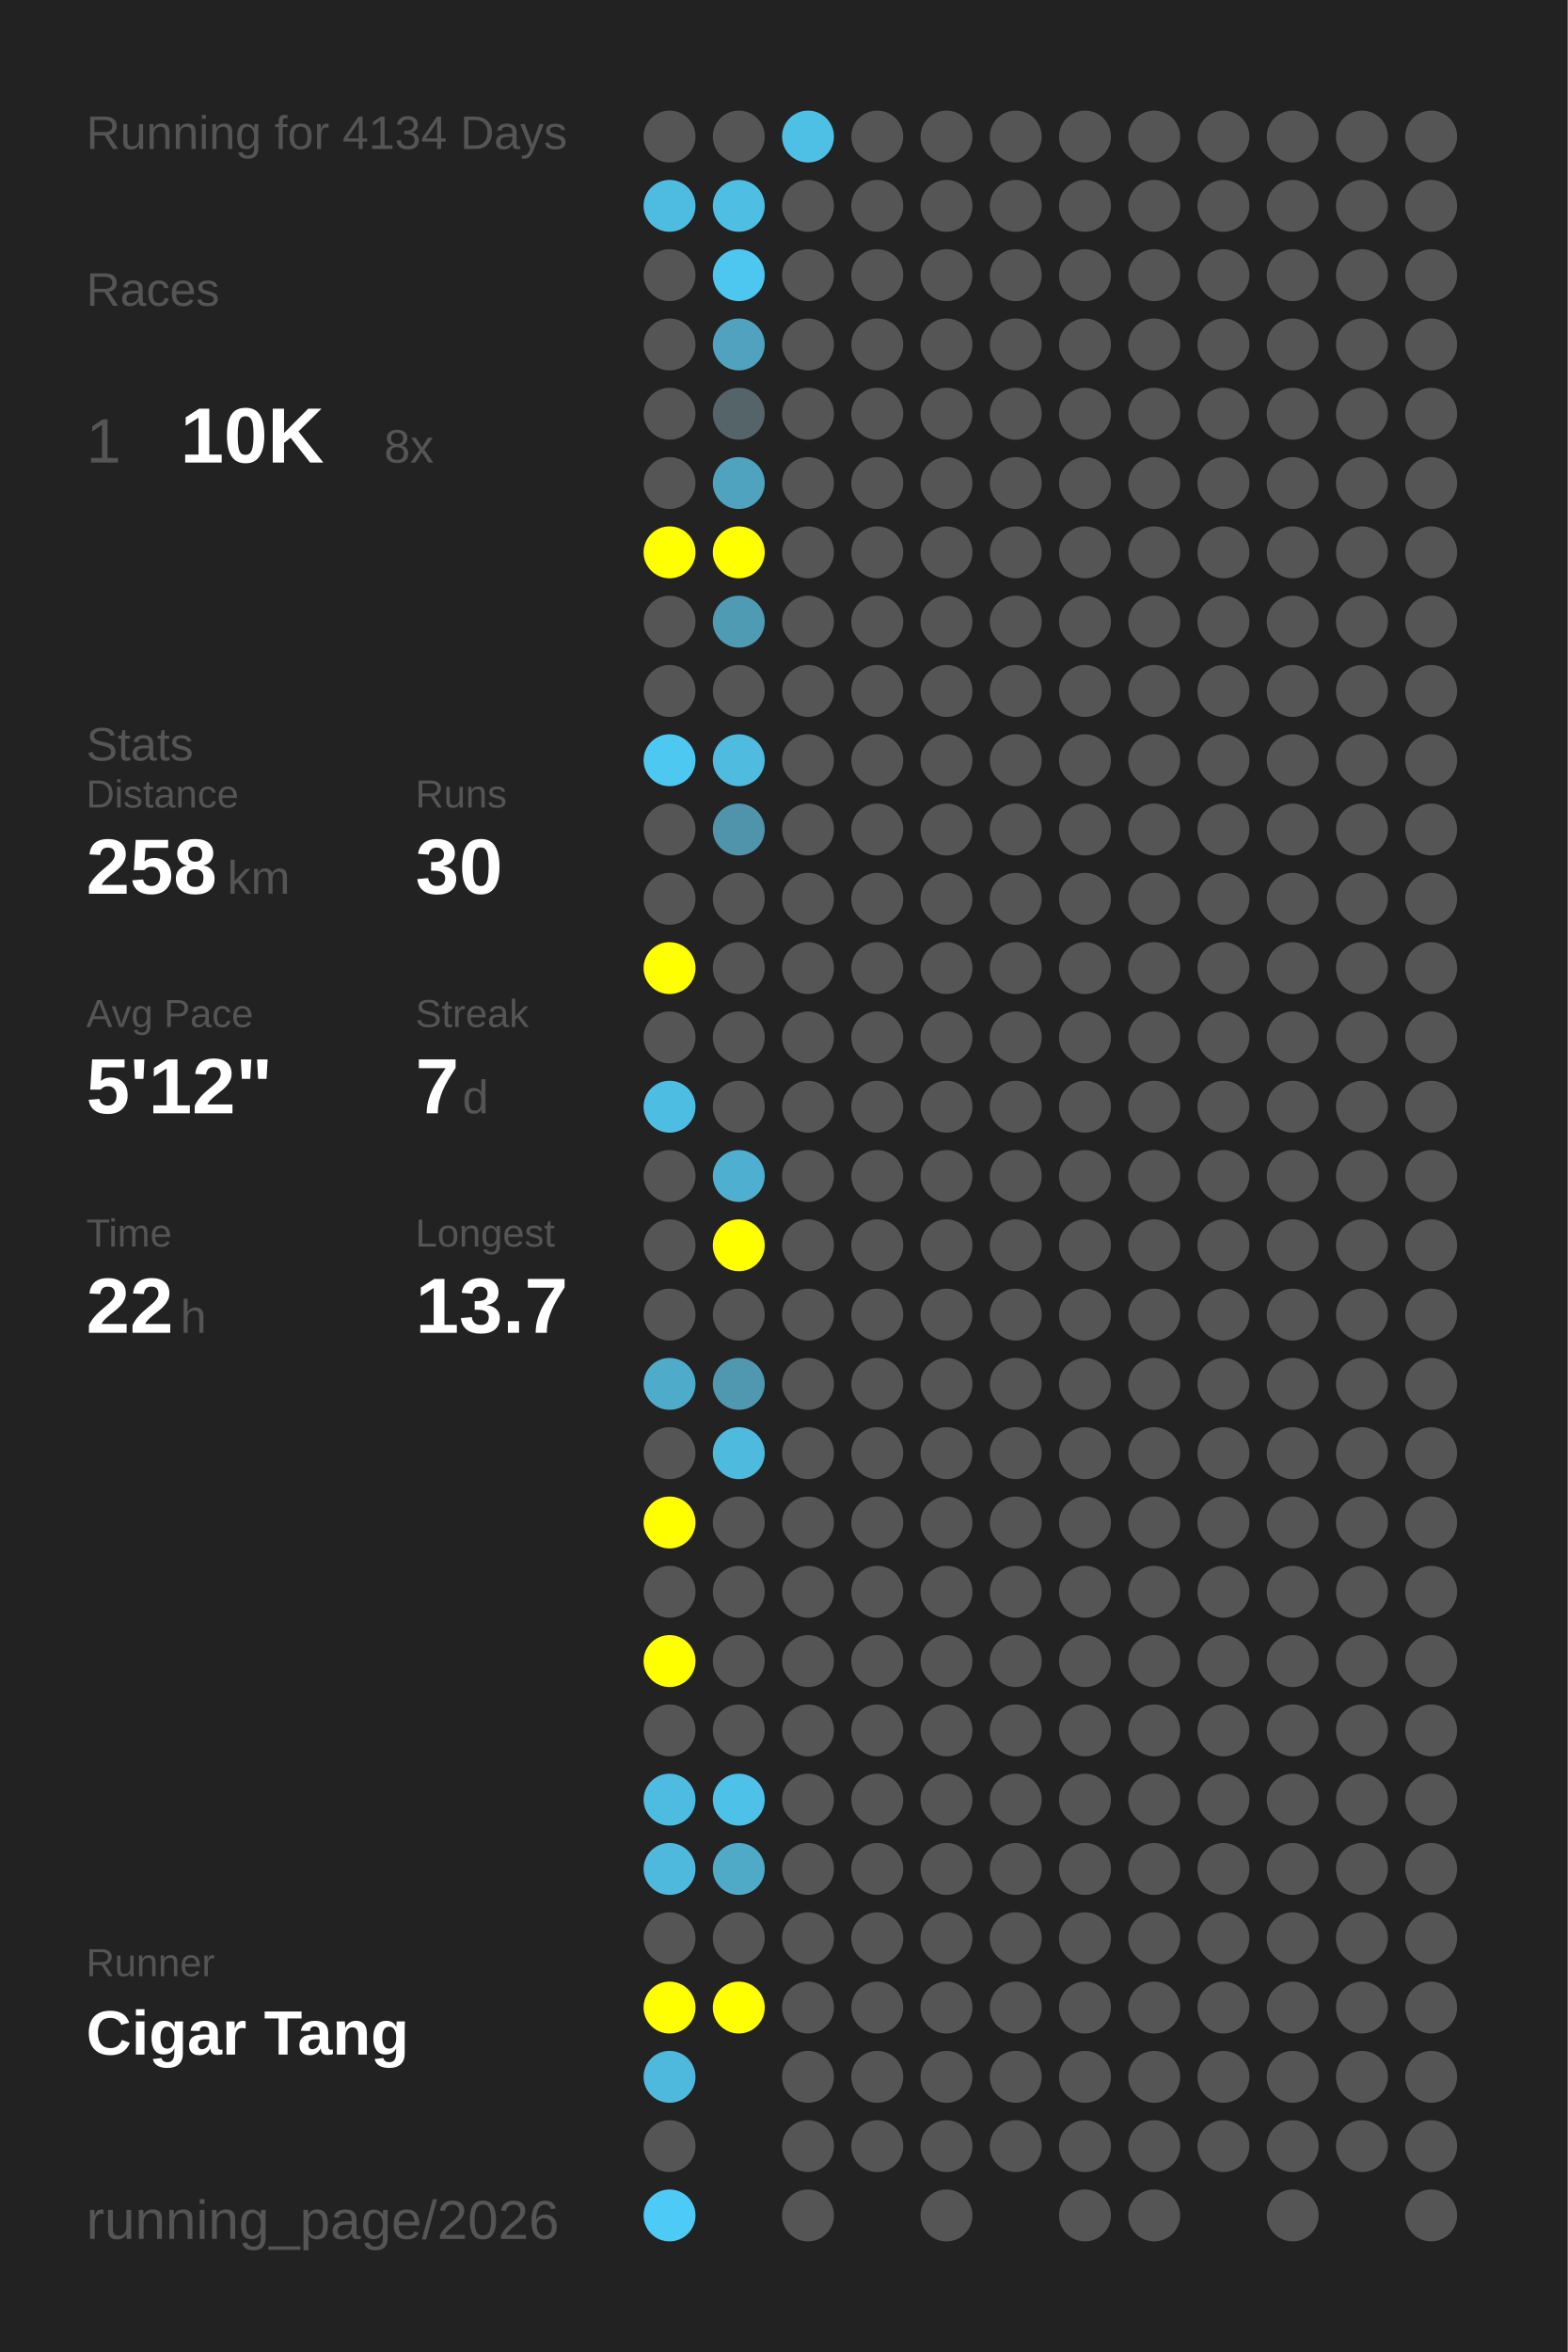
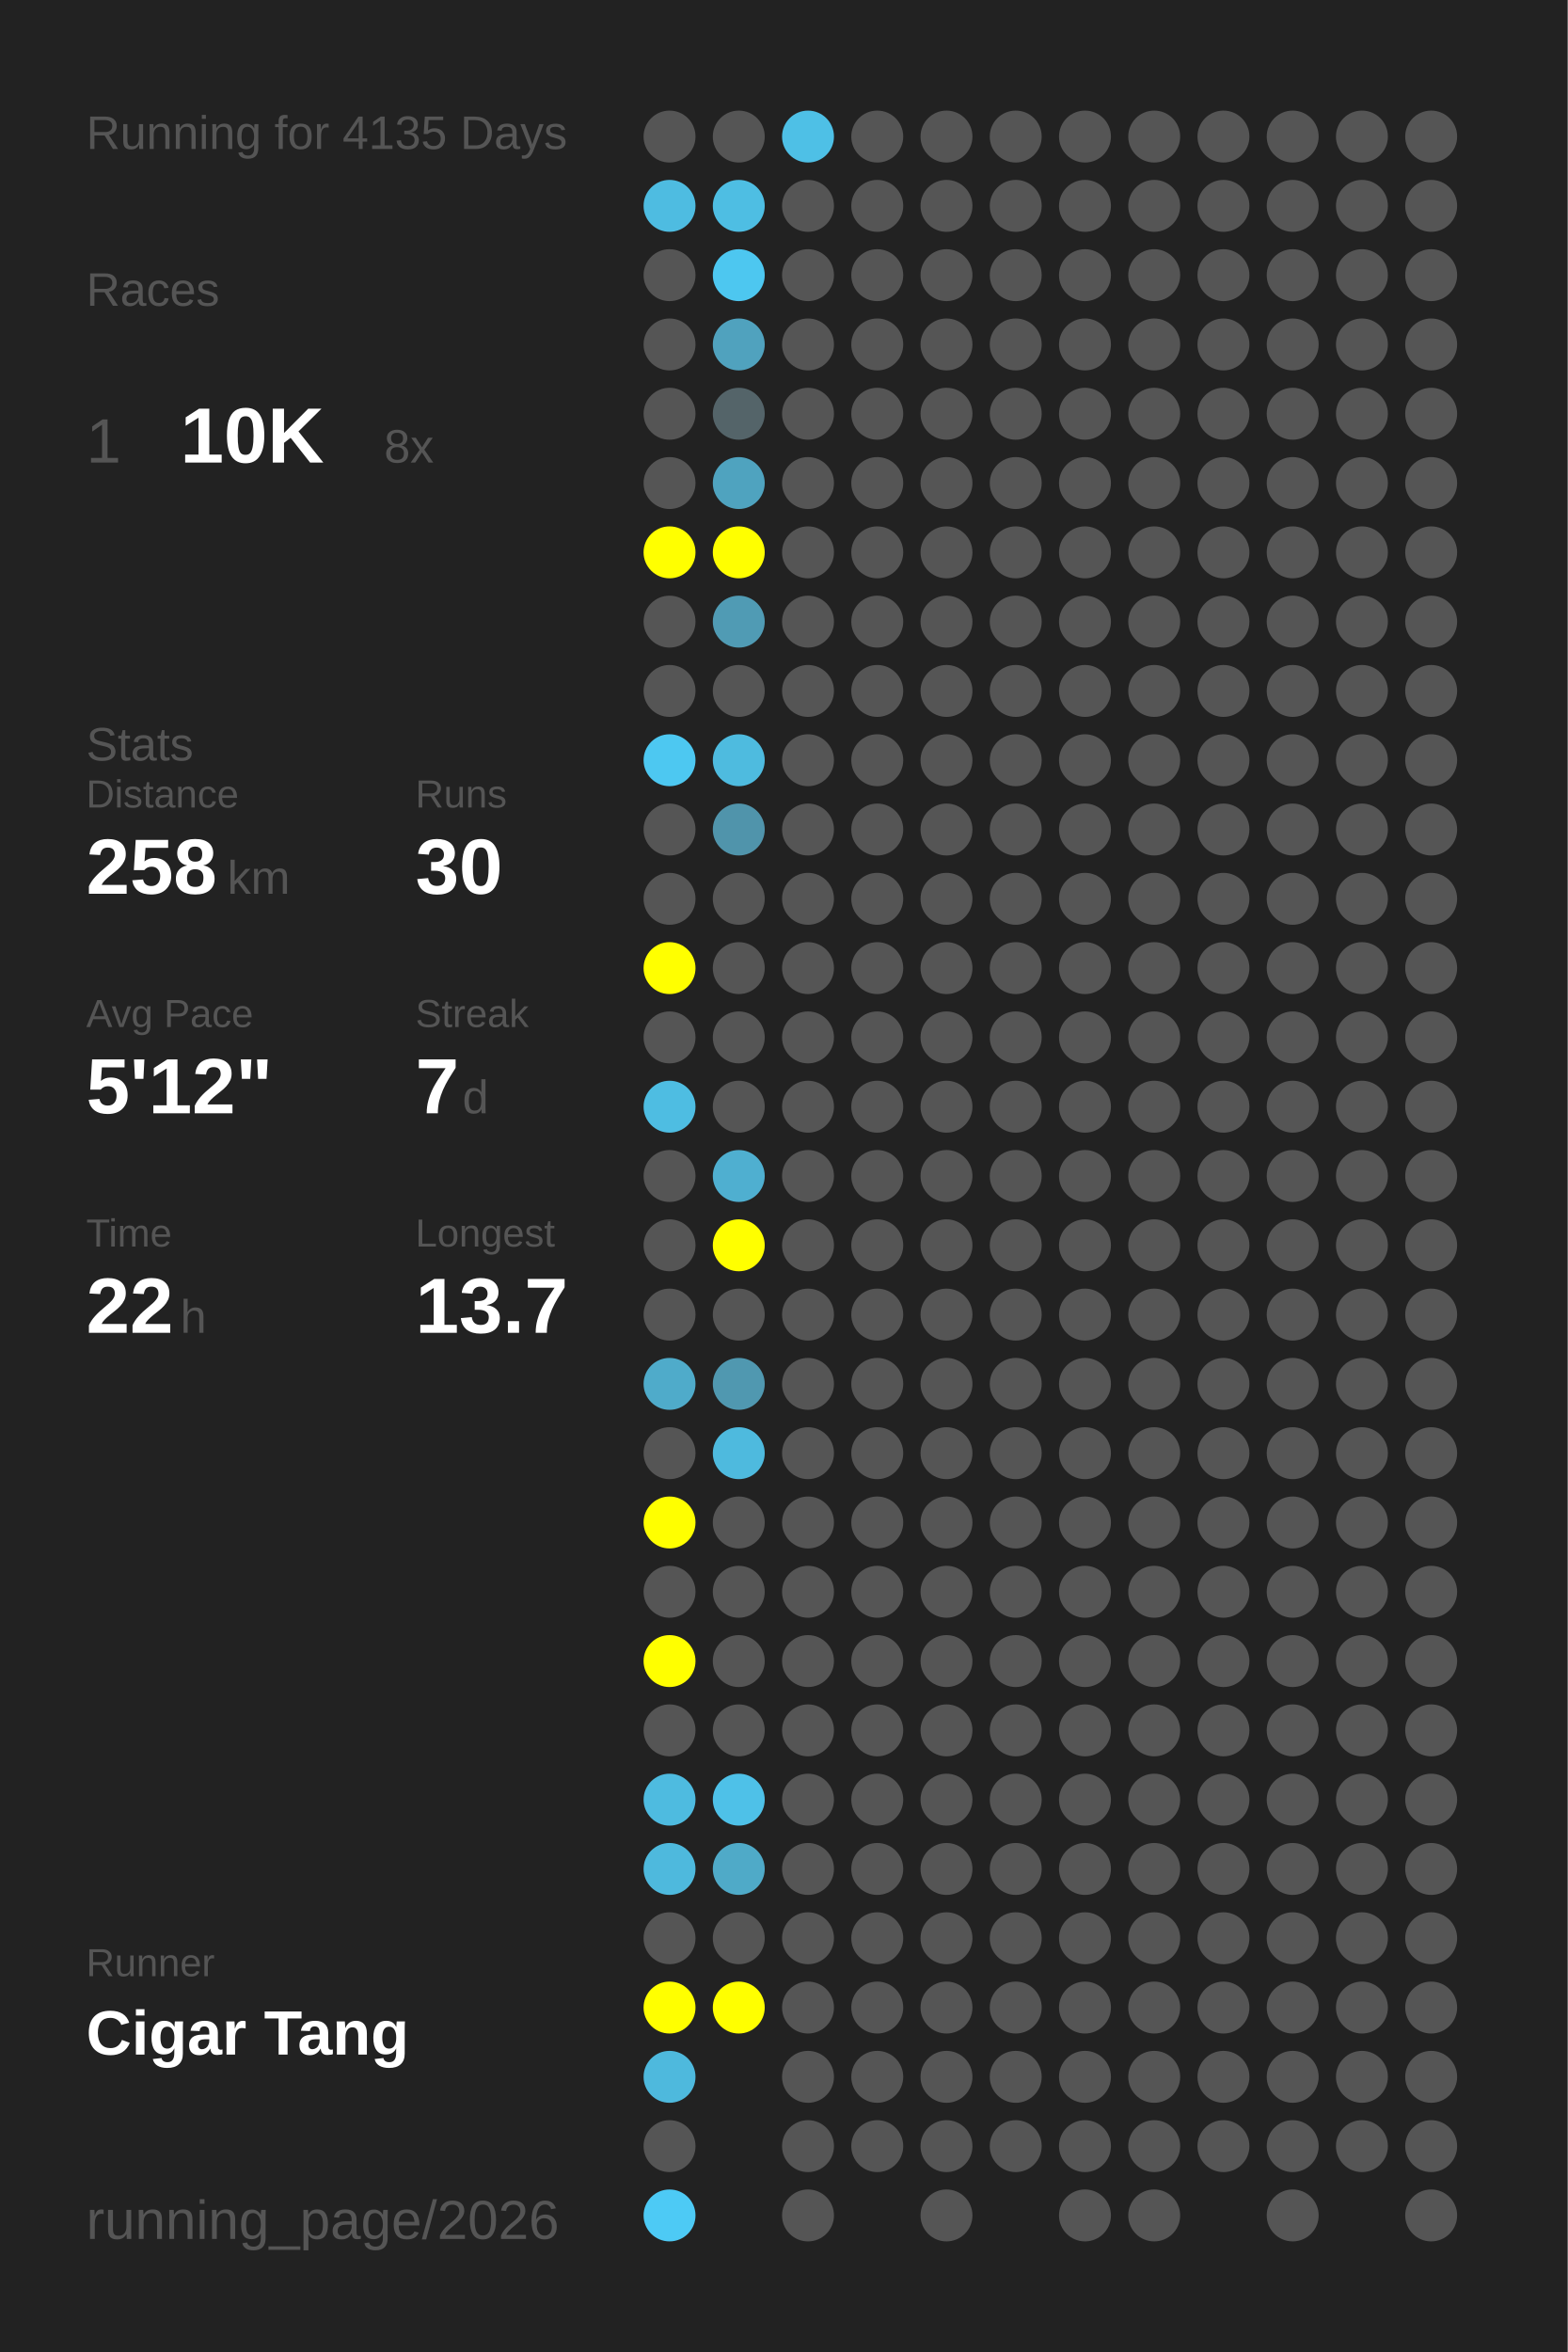
<svg xmlns="http://www.w3.org/2000/svg" baseProfile="full" height="300mm" version="1.1" viewBox="0,0,200,300" width="200mm">
  <defs />
  <rect fill="#222222" height="300" width="200" x="0" y="0" />
-   <text fill="#555555" style="font-size:6px; font-family:Arial;" x="11" y="19">Running for 4134 Days</text>
+   <text fill="#555555" style="font-size:6px; font-family:Arial;" x="11" y="19">Running for 4135 Days</text>
  <text fill="#555555" style="font-size:6px; font-family:Arial;" x="11" y="39">Races</text>
  <text fill="#555555" style="font-size:8px; font-family:Arial;" x="11" y="59">1</text>
  <text fill="#FFFFFF" style="font-size:10px; font-family:Arial; font-weight:bold;" x="23" y="59">10K</text>
  <text fill="#555555" style="font-size:6px; font-family:Arial;" x="49" y="59">8x</text>
  <text fill="#555555" style="font-size:6px; font-family:Arial;" x="11" y="97">Stats</text>
  <text fill="#555555" style="font-size:5px; font-family:Arial;" x="11" y="103">Distance</text>
  <text fill="#FFFFFF" style="font-size:10px; font-family:Arial; font-weight:bold;" x="11" y="114">258</text>
  <text fill="#555555" style="font-size:6px; font-family:Arial;" x="29" y="114">km</text>
  <text fill="#555555" style="font-size:5px; font-family:Arial;" x="53" y="103">Runs</text>
  <text fill="#FFFFFF" style="font-size:10px; font-family:Arial; font-weight:bold;" x="53" y="114">30</text>
  <text fill="#555555" style="font-size:5px; font-family:Arial;" x="11" y="131">Avg Pace</text>
  <text fill="#FFFFFF" style="font-size:10px; font-family:Arial; font-weight:bold;" x="11" y="142">5'12"</text>
  <text fill="#555555" style="font-size:5px; font-family:Arial;" x="53" y="131">Streak</text>
  <text fill="#FFFFFF" style="font-size:10px; font-family:Arial; font-weight:bold;" x="53" y="142">7</text>
  <text fill="#555555" style="font-size:6px; font-family:Arial;" x="59" y="142">d</text>
  <text fill="#555555" style="font-size:5px; font-family:Arial;" x="11" y="159">Time</text>
  <text fill="#FFFFFF" style="font-size:10px; font-family:Arial; font-weight:bold;" x="11" y="170">22</text>
  <text fill="#555555" style="font-size:6px; font-family:Arial;" x="23" y="170">h</text>
  <text fill="#555555" style="font-size:5px; font-family:Arial;" x="53" y="159">Longest</text>
  <text fill="#FFFFFF" style="font-size:10px; font-family:Arial; font-weight:bold;" x="53" y="170">13.7</text>
  <text fill="#555555" style="font-size:5px; font-family:Arial;" x="11" y="252.065">Runner</text>
  <text fill="#FFFFFF" style="font-size:8px; font-family:Arial; font-weight:bold;" x="11" y="262.065">Cigar Tang</text>
  <text fill="#555555" style="font-size:7px; font-family:Arial;" x="11" y="285.581">running_page/2026</text>
  <circle cx="85.417" cy="17.419" fill="#555555" r="3.312" />
  <circle cx="85.417" cy="26.258" fill="#4ebce1" r="3.312" />
  <circle cx="85.417" cy="35.097" fill="#555555" r="3.312" />
  <circle cx="85.417" cy="43.935" fill="#555555" r="3.312" />
  <circle cx="85.417" cy="52.774" fill="#555555" r="3.312" />
  <circle cx="85.417" cy="61.613" fill="#555555" r="3.312" />
  <circle cx="85.417" cy="70.452" fill="#FFFF00" r="3.312" />
  <circle cx="85.417" cy="79.29" fill="#555555" r="3.312" />
  <circle cx="85.417" cy="88.129" fill="#555555" r="3.312" />
  <circle cx="85.417" cy="96.968" fill="#4dc8f1" r="3.312" />
  <circle cx="85.417" cy="105.806" fill="#555555" r="3.312" />
  <circle cx="85.417" cy="114.645" fill="#555555" r="3.312" />
  <circle cx="85.417" cy="123.484" fill="#FFFF00" r="3.312" />
  <circle cx="85.417" cy="132.323" fill="#555555" r="3.312" />
  <circle cx="85.417" cy="141.161" fill="#4ebde2" r="3.312" />
  <circle cx="85.417" cy="150" fill="#555555" r="3.312" />
  <circle cx="85.417" cy="158.839" fill="#555555" r="3.312" />
  <circle cx="85.417" cy="167.677" fill="#555555" r="3.312" />
  <circle cx="85.417" cy="176.516" fill="#4fabca" r="3.312" />
  <circle cx="85.417" cy="185.355" fill="#555555" r="3.312" />
  <circle cx="85.417" cy="194.194" fill="#FFFF00" r="3.312" />
  <circle cx="85.417" cy="203.032" fill="#555555" r="3.312" />
  <circle cx="85.417" cy="211.871" fill="#FFFF00" r="3.312" />
  <circle cx="85.417" cy="220.71" fill="#555555" r="3.312" />
  <circle cx="85.417" cy="229.548" fill="#4ebbe0" r="3.312" />
  <circle cx="85.417" cy="238.387" fill="#4eb9dd" r="3.312" />
  <circle cx="85.417" cy="247.226" fill="#555555" r="3.312" />
  <circle cx="85.417" cy="256.065" fill="#FFFF00" r="3.312" />
  <circle cx="85.417" cy="264.903" fill="#4eb9dd" r="3.312" />
  <circle cx="85.417" cy="273.742" fill="#555555" r="3.312" />
  <circle cx="85.417" cy="282.581" fill="#4dcaf5" r="3.312" />
  <circle cx="94.25" cy="17.419" fill="#555555" r="3.312" />
  <circle cx="94.25" cy="26.258" fill="#4ebee3" r="3.312" />
  <circle cx="94.25" cy="35.097" fill="#4dc7f0" r="3.312" />
  <circle cx="94.25" cy="43.935" fill="#50a2be" r="3.312" />
  <circle cx="94.25" cy="52.774" fill="#546469" r="3.312" />
  <circle cx="94.25" cy="61.613" fill="#4fa3bf" r="3.312" />
  <circle cx="94.25" cy="70.452" fill="#FFFF00" r="3.312" />
  <circle cx="94.25" cy="79.29" fill="#509bb4" r="3.312" />
  <circle cx="94.25" cy="88.129" fill="#555555" r="3.312" />
  <circle cx="94.25" cy="96.968" fill="#4ebbdf" r="3.312" />
  <circle cx="94.25" cy="105.806" fill="#5094ab" r="3.312" />
  <circle cx="94.25" cy="114.645" fill="#555555" r="3.312" />
  <circle cx="94.25" cy="123.484" fill="#555555" r="3.312" />
  <circle cx="94.25" cy="132.323" fill="#555555" r="3.312" />
  <circle cx="94.25" cy="141.161" fill="#555555" r="3.312" />
  <circle cx="94.25" cy="150" fill="#4fafd0" r="3.312" />
  <circle cx="94.25" cy="158.839" fill="#FFFF00" r="3.312" />
  <circle cx="94.25" cy="167.677" fill="#555555" r="3.312" />
  <circle cx="94.25" cy="176.516" fill="#5098b0" r="3.312" />
  <circle cx="94.25" cy="185.355" fill="#4ebade" r="3.312" />
  <circle cx="94.25" cy="194.194" fill="#555555" r="3.312" />
  <circle cx="94.25" cy="203.032" fill="#555555" r="3.312" />
  <circle cx="94.25" cy="211.871" fill="#555555" r="3.312" />
  <circle cx="94.25" cy="220.71" fill="#555555" r="3.312" />
  <circle cx="94.25" cy="229.548" fill="#4ec1e8" r="3.312" />
  <circle cx="94.25" cy="238.387" fill="#4faac8" r="3.312" />
  <circle cx="94.25" cy="247.226" fill="#555555" r="3.312" />
  <circle cx="94.25" cy="256.065" fill="#FFFF00" r="3.312" />
  <circle cx="103.083" cy="17.419" fill="#4ec0e6" r="3.312" />
  <circle cx="103.083" cy="26.258" fill="#555555" r="3.312" />
  <circle cx="103.083" cy="35.097" fill="#555555" r="3.312" />
  <circle cx="103.083" cy="43.935" fill="#555555" r="3.312" />
  <circle cx="103.083" cy="52.774" fill="#555555" r="3.312" />
  <circle cx="103.083" cy="61.613" fill="#555555" r="3.312" />
  <circle cx="103.083" cy="70.452" fill="#555555" r="3.312" />
  <circle cx="103.083" cy="79.29" fill="#555555" r="3.312" />
  <circle cx="103.083" cy="88.129" fill="#555555" r="3.312" />
  <circle cx="103.083" cy="96.968" fill="#555555" r="3.312" />
  <circle cx="103.083" cy="105.806" fill="#555555" r="3.312" />
  <circle cx="103.083" cy="114.645" fill="#555555" r="3.312" />
  <circle cx="103.083" cy="123.484" fill="#555555" r="3.312" />
  <circle cx="103.083" cy="132.323" fill="#555555" r="3.312" />
  <circle cx="103.083" cy="141.161" fill="#555555" r="3.312" />
  <circle cx="103.083" cy="150" fill="#555555" r="3.312" />
  <circle cx="103.083" cy="158.839" fill="#555555" r="3.312" />
  <circle cx="103.083" cy="167.677" fill="#555555" r="3.312" />
  <circle cx="103.083" cy="176.516" fill="#555555" r="3.312" />
  <circle cx="103.083" cy="185.355" fill="#555555" r="3.312" />
  <circle cx="103.083" cy="194.194" fill="#555555" r="3.312" />
  <circle cx="103.083" cy="203.032" fill="#555555" r="3.312" />
  <circle cx="103.083" cy="211.871" fill="#555555" r="3.312" />
  <circle cx="103.083" cy="220.71" fill="#555555" r="3.312" />
  <circle cx="103.083" cy="229.548" fill="#555555" r="3.312" />
  <circle cx="103.083" cy="238.387" fill="#555555" r="3.312" />
  <circle cx="103.083" cy="247.226" fill="#555555" r="3.312" />
  <circle cx="103.083" cy="256.065" fill="#555555" r="3.312" />
  <circle cx="103.083" cy="264.903" fill="#555555" r="3.312" />
  <circle cx="103.083" cy="273.742" fill="#555555" r="3.312" />
  <circle cx="103.083" cy="282.581" fill="#555555" r="3.312" />
  <circle cx="111.917" cy="17.419" fill="#555555" r="3.312" />
  <circle cx="111.917" cy="26.258" fill="#555555" r="3.312" />
  <circle cx="111.917" cy="35.097" fill="#555555" r="3.312" />
  <circle cx="111.917" cy="43.935" fill="#555555" r="3.312" />
  <circle cx="111.917" cy="52.774" fill="#555555" r="3.312" />
  <circle cx="111.917" cy="61.613" fill="#555555" r="3.312" />
  <circle cx="111.917" cy="70.452" fill="#555555" r="3.312" />
  <circle cx="111.917" cy="79.29" fill="#555555" r="3.312" />
  <circle cx="111.917" cy="88.129" fill="#555555" r="3.312" />
  <circle cx="111.917" cy="96.968" fill="#555555" r="3.312" />
  <circle cx="111.917" cy="105.806" fill="#555555" r="3.312" />
  <circle cx="111.917" cy="114.645" fill="#555555" r="3.312" />
  <circle cx="111.917" cy="123.484" fill="#555555" r="3.312" />
  <circle cx="111.917" cy="132.323" fill="#555555" r="3.312" />
  <circle cx="111.917" cy="141.161" fill="#555555" r="3.312" />
  <circle cx="111.917" cy="150" fill="#555555" r="3.312" />
  <circle cx="111.917" cy="158.839" fill="#555555" r="3.312" />
  <circle cx="111.917" cy="167.677" fill="#555555" r="3.312" />
  <circle cx="111.917" cy="176.516" fill="#555555" r="3.312" />
  <circle cx="111.917" cy="185.355" fill="#555555" r="3.312" />
  <circle cx="111.917" cy="194.194" fill="#555555" r="3.312" />
  <circle cx="111.917" cy="203.032" fill="#555555" r="3.312" />
  <circle cx="111.917" cy="211.871" fill="#555555" r="3.312" />
  <circle cx="111.917" cy="220.71" fill="#555555" r="3.312" />
  <circle cx="111.917" cy="229.548" fill="#555555" r="3.312" />
  <circle cx="111.917" cy="238.387" fill="#555555" r="3.312" />
  <circle cx="111.917" cy="247.226" fill="#555555" r="3.312" />
  <circle cx="111.917" cy="256.065" fill="#555555" r="3.312" />
  <circle cx="111.917" cy="264.903" fill="#555555" r="3.312" />
  <circle cx="111.917" cy="273.742" fill="#555555" r="3.312" />
  <circle cx="120.75" cy="17.419" fill="#555555" r="3.312" />
  <circle cx="120.75" cy="26.258" fill="#555555" r="3.312" />
  <circle cx="120.75" cy="35.097" fill="#555555" r="3.312" />
  <circle cx="120.75" cy="43.935" fill="#555555" r="3.312" />
  <circle cx="120.75" cy="52.774" fill="#555555" r="3.312" />
  <circle cx="120.75" cy="61.613" fill="#555555" r="3.312" />
  <circle cx="120.75" cy="70.452" fill="#555555" r="3.312" />
  <circle cx="120.75" cy="79.29" fill="#555555" r="3.312" />
  <circle cx="120.75" cy="88.129" fill="#555555" r="3.312" />
  <circle cx="120.75" cy="96.968" fill="#555555" r="3.312" />
  <circle cx="120.75" cy="105.806" fill="#555555" r="3.312" />
  <circle cx="120.75" cy="114.645" fill="#555555" r="3.312" />
  <circle cx="120.75" cy="123.484" fill="#555555" r="3.312" />
  <circle cx="120.75" cy="132.323" fill="#555555" r="3.312" />
  <circle cx="120.75" cy="141.161" fill="#555555" r="3.312" />
  <circle cx="120.75" cy="150" fill="#555555" r="3.312" />
  <circle cx="120.75" cy="158.839" fill="#555555" r="3.312" />
  <circle cx="120.75" cy="167.677" fill="#555555" r="3.312" />
  <circle cx="120.75" cy="176.516" fill="#555555" r="3.312" />
  <circle cx="120.75" cy="185.355" fill="#555555" r="3.312" />
  <circle cx="120.75" cy="194.194" fill="#555555" r="3.312" />
  <circle cx="120.75" cy="203.032" fill="#555555" r="3.312" />
  <circle cx="120.75" cy="211.871" fill="#555555" r="3.312" />
  <circle cx="120.75" cy="220.71" fill="#555555" r="3.312" />
  <circle cx="120.75" cy="229.548" fill="#555555" r="3.312" />
  <circle cx="120.75" cy="238.387" fill="#555555" r="3.312" />
  <circle cx="120.75" cy="247.226" fill="#555555" r="3.312" />
  <circle cx="120.75" cy="256.065" fill="#555555" r="3.312" />
  <circle cx="120.75" cy="264.903" fill="#555555" r="3.312" />
  <circle cx="120.75" cy="273.742" fill="#555555" r="3.312" />
  <circle cx="120.75" cy="282.581" fill="#555555" r="3.312" />
  <circle cx="129.583" cy="17.419" fill="#555555" r="3.312" />
  <circle cx="129.583" cy="26.258" fill="#555555" r="3.312" />
  <circle cx="129.583" cy="35.097" fill="#555555" r="3.312" />
  <circle cx="129.583" cy="43.935" fill="#555555" r="3.312" />
  <circle cx="129.583" cy="52.774" fill="#555555" r="3.312" />
  <circle cx="129.583" cy="61.613" fill="#555555" r="3.312" />
  <circle cx="129.583" cy="70.452" fill="#555555" r="3.312" />
  <circle cx="129.583" cy="79.29" fill="#555555" r="3.312" />
  <circle cx="129.583" cy="88.129" fill="#555555" r="3.312" />
  <circle cx="129.583" cy="96.968" fill="#555555" r="3.312" />
  <circle cx="129.583" cy="105.806" fill="#555555" r="3.312" />
  <circle cx="129.583" cy="114.645" fill="#555555" r="3.312" />
  <circle cx="129.583" cy="123.484" fill="#555555" r="3.312" />
  <circle cx="129.583" cy="132.323" fill="#555555" r="3.312" />
  <circle cx="129.583" cy="141.161" fill="#555555" r="3.312" />
  <circle cx="129.583" cy="150" fill="#555555" r="3.312" />
  <circle cx="129.583" cy="158.839" fill="#555555" r="3.312" />
  <circle cx="129.583" cy="167.677" fill="#555555" r="3.312" />
  <circle cx="129.583" cy="176.516" fill="#555555" r="3.312" />
  <circle cx="129.583" cy="185.355" fill="#555555" r="3.312" />
  <circle cx="129.583" cy="194.194" fill="#555555" r="3.312" />
  <circle cx="129.583" cy="203.032" fill="#555555" r="3.312" />
  <circle cx="129.583" cy="211.871" fill="#555555" r="3.312" />
  <circle cx="129.583" cy="220.71" fill="#555555" r="3.312" />
  <circle cx="129.583" cy="229.548" fill="#555555" r="3.312" />
  <circle cx="129.583" cy="238.387" fill="#555555" r="3.312" />
  <circle cx="129.583" cy="247.226" fill="#555555" r="3.312" />
  <circle cx="129.583" cy="256.065" fill="#555555" r="3.312" />
  <circle cx="129.583" cy="264.903" fill="#555555" r="3.312" />
  <circle cx="129.583" cy="273.742" fill="#555555" r="3.312" />
  <circle cx="138.417" cy="17.419" fill="#555555" r="3.312" />
  <circle cx="138.417" cy="26.258" fill="#555555" r="3.312" />
  <circle cx="138.417" cy="35.097" fill="#555555" r="3.312" />
  <circle cx="138.417" cy="43.935" fill="#555555" r="3.312" />
  <circle cx="138.417" cy="52.774" fill="#555555" r="3.312" />
  <circle cx="138.417" cy="61.613" fill="#555555" r="3.312" />
  <circle cx="138.417" cy="70.452" fill="#555555" r="3.312" />
  <circle cx="138.417" cy="79.29" fill="#555555" r="3.312" />
  <circle cx="138.417" cy="88.129" fill="#555555" r="3.312" />
  <circle cx="138.417" cy="96.968" fill="#555555" r="3.312" />
  <circle cx="138.417" cy="105.806" fill="#555555" r="3.312" />
  <circle cx="138.417" cy="114.645" fill="#555555" r="3.312" />
  <circle cx="138.417" cy="123.484" fill="#555555" r="3.312" />
  <circle cx="138.417" cy="132.323" fill="#555555" r="3.312" />
  <circle cx="138.417" cy="141.161" fill="#555555" r="3.312" />
  <circle cx="138.417" cy="150" fill="#555555" r="3.312" />
  <circle cx="138.417" cy="158.839" fill="#555555" r="3.312" />
  <circle cx="138.417" cy="167.677" fill="#555555" r="3.312" />
  <circle cx="138.417" cy="176.516" fill="#555555" r="3.312" />
  <circle cx="138.417" cy="185.355" fill="#555555" r="3.312" />
  <circle cx="138.417" cy="194.194" fill="#555555" r="3.312" />
  <circle cx="138.417" cy="203.032" fill="#555555" r="3.312" />
  <circle cx="138.417" cy="211.871" fill="#555555" r="3.312" />
  <circle cx="138.417" cy="220.71" fill="#555555" r="3.312" />
  <circle cx="138.417" cy="229.548" fill="#555555" r="3.312" />
  <circle cx="138.417" cy="238.387" fill="#555555" r="3.312" />
  <circle cx="138.417" cy="247.226" fill="#555555" r="3.312" />
  <circle cx="138.417" cy="256.065" fill="#555555" r="3.312" />
  <circle cx="138.417" cy="264.903" fill="#555555" r="3.312" />
  <circle cx="138.417" cy="273.742" fill="#555555" r="3.312" />
  <circle cx="138.417" cy="282.581" fill="#555555" r="3.312" />
  <circle cx="147.25" cy="17.419" fill="#555555" r="3.312" />
  <circle cx="147.25" cy="26.258" fill="#555555" r="3.312" />
  <circle cx="147.25" cy="35.097" fill="#555555" r="3.312" />
  <circle cx="147.25" cy="43.935" fill="#555555" r="3.312" />
  <circle cx="147.25" cy="52.774" fill="#555555" r="3.312" />
  <circle cx="147.25" cy="61.613" fill="#555555" r="3.312" />
  <circle cx="147.25" cy="70.452" fill="#555555" r="3.312" />
  <circle cx="147.25" cy="79.29" fill="#555555" r="3.312" />
  <circle cx="147.25" cy="88.129" fill="#555555" r="3.312" />
  <circle cx="147.25" cy="96.968" fill="#555555" r="3.312" />
  <circle cx="147.25" cy="105.806" fill="#555555" r="3.312" />
  <circle cx="147.25" cy="114.645" fill="#555555" r="3.312" />
  <circle cx="147.25" cy="123.484" fill="#555555" r="3.312" />
  <circle cx="147.25" cy="132.323" fill="#555555" r="3.312" />
  <circle cx="147.25" cy="141.161" fill="#555555" r="3.312" />
  <circle cx="147.25" cy="150" fill="#555555" r="3.312" />
  <circle cx="147.25" cy="158.839" fill="#555555" r="3.312" />
  <circle cx="147.25" cy="167.677" fill="#555555" r="3.312" />
  <circle cx="147.25" cy="176.516" fill="#555555" r="3.312" />
  <circle cx="147.25" cy="185.355" fill="#555555" r="3.312" />
  <circle cx="147.25" cy="194.194" fill="#555555" r="3.312" />
  <circle cx="147.25" cy="203.032" fill="#555555" r="3.312" />
  <circle cx="147.25" cy="211.871" fill="#555555" r="3.312" />
  <circle cx="147.25" cy="220.71" fill="#555555" r="3.312" />
  <circle cx="147.25" cy="229.548" fill="#555555" r="3.312" />
  <circle cx="147.25" cy="238.387" fill="#555555" r="3.312" />
  <circle cx="147.25" cy="247.226" fill="#555555" r="3.312" />
  <circle cx="147.25" cy="256.065" fill="#555555" r="3.312" />
  <circle cx="147.25" cy="264.903" fill="#555555" r="3.312" />
  <circle cx="147.25" cy="273.742" fill="#555555" r="3.312" />
  <circle cx="147.25" cy="282.581" fill="#555555" r="3.312" />
  <circle cx="156.083" cy="17.419" fill="#555555" r="3.312" />
  <circle cx="156.083" cy="26.258" fill="#555555" r="3.312" />
  <circle cx="156.083" cy="35.097" fill="#555555" r="3.312" />
  <circle cx="156.083" cy="43.935" fill="#555555" r="3.312" />
  <circle cx="156.083" cy="52.774" fill="#555555" r="3.312" />
  <circle cx="156.083" cy="61.613" fill="#555555" r="3.312" />
  <circle cx="156.083" cy="70.452" fill="#555555" r="3.312" />
  <circle cx="156.083" cy="79.29" fill="#555555" r="3.312" />
  <circle cx="156.083" cy="88.129" fill="#555555" r="3.312" />
  <circle cx="156.083" cy="96.968" fill="#555555" r="3.312" />
  <circle cx="156.083" cy="105.806" fill="#555555" r="3.312" />
  <circle cx="156.083" cy="114.645" fill="#555555" r="3.312" />
  <circle cx="156.083" cy="123.484" fill="#555555" r="3.312" />
  <circle cx="156.083" cy="132.323" fill="#555555" r="3.312" />
  <circle cx="156.083" cy="141.161" fill="#555555" r="3.312" />
  <circle cx="156.083" cy="150" fill="#555555" r="3.312" />
  <circle cx="156.083" cy="158.839" fill="#555555" r="3.312" />
  <circle cx="156.083" cy="167.677" fill="#555555" r="3.312" />
  <circle cx="156.083" cy="176.516" fill="#555555" r="3.312" />
  <circle cx="156.083" cy="185.355" fill="#555555" r="3.312" />
  <circle cx="156.083" cy="194.194" fill="#555555" r="3.312" />
  <circle cx="156.083" cy="203.032" fill="#555555" r="3.312" />
  <circle cx="156.083" cy="211.871" fill="#555555" r="3.312" />
  <circle cx="156.083" cy="220.71" fill="#555555" r="3.312" />
  <circle cx="156.083" cy="229.548" fill="#555555" r="3.312" />
  <circle cx="156.083" cy="238.387" fill="#555555" r="3.312" />
  <circle cx="156.083" cy="247.226" fill="#555555" r="3.312" />
  <circle cx="156.083" cy="256.065" fill="#555555" r="3.312" />
  <circle cx="156.083" cy="264.903" fill="#555555" r="3.312" />
  <circle cx="156.083" cy="273.742" fill="#555555" r="3.312" />
  <circle cx="164.917" cy="17.419" fill="#555555" r="3.312" />
  <circle cx="164.917" cy="26.258" fill="#555555" r="3.312" />
  <circle cx="164.917" cy="35.097" fill="#555555" r="3.312" />
  <circle cx="164.917" cy="43.935" fill="#555555" r="3.312" />
  <circle cx="164.917" cy="52.774" fill="#555555" r="3.312" />
  <circle cx="164.917" cy="61.613" fill="#555555" r="3.312" />
  <circle cx="164.917" cy="70.452" fill="#555555" r="3.312" />
  <circle cx="164.917" cy="79.29" fill="#555555" r="3.312" />
  <circle cx="164.917" cy="88.129" fill="#555555" r="3.312" />
  <circle cx="164.917" cy="96.968" fill="#555555" r="3.312" />
  <circle cx="164.917" cy="105.806" fill="#555555" r="3.312" />
  <circle cx="164.917" cy="114.645" fill="#555555" r="3.312" />
  <circle cx="164.917" cy="123.484" fill="#555555" r="3.312" />
  <circle cx="164.917" cy="132.323" fill="#555555" r="3.312" />
  <circle cx="164.917" cy="141.161" fill="#555555" r="3.312" />
  <circle cx="164.917" cy="150" fill="#555555" r="3.312" />
  <circle cx="164.917" cy="158.839" fill="#555555" r="3.312" />
  <circle cx="164.917" cy="167.677" fill="#555555" r="3.312" />
  <circle cx="164.917" cy="176.516" fill="#555555" r="3.312" />
  <circle cx="164.917" cy="185.355" fill="#555555" r="3.312" />
  <circle cx="164.917" cy="194.194" fill="#555555" r="3.312" />
  <circle cx="164.917" cy="203.032" fill="#555555" r="3.312" />
  <circle cx="164.917" cy="211.871" fill="#555555" r="3.312" />
  <circle cx="164.917" cy="220.71" fill="#555555" r="3.312" />
  <circle cx="164.917" cy="229.548" fill="#555555" r="3.312" />
  <circle cx="164.917" cy="238.387" fill="#555555" r="3.312" />
  <circle cx="164.917" cy="247.226" fill="#555555" r="3.312" />
  <circle cx="164.917" cy="256.065" fill="#555555" r="3.312" />
  <circle cx="164.917" cy="264.903" fill="#555555" r="3.312" />
  <circle cx="164.917" cy="273.742" fill="#555555" r="3.312" />
  <circle cx="164.917" cy="282.581" fill="#555555" r="3.312" />
  <circle cx="173.75" cy="17.419" fill="#555555" r="3.312" />
  <circle cx="173.75" cy="26.258" fill="#555555" r="3.312" />
  <circle cx="173.75" cy="35.097" fill="#555555" r="3.312" />
  <circle cx="173.75" cy="43.935" fill="#555555" r="3.312" />
  <circle cx="173.75" cy="52.774" fill="#555555" r="3.312" />
  <circle cx="173.75" cy="61.613" fill="#555555" r="3.312" />
  <circle cx="173.75" cy="70.452" fill="#555555" r="3.312" />
  <circle cx="173.75" cy="79.29" fill="#555555" r="3.312" />
  <circle cx="173.75" cy="88.129" fill="#555555" r="3.312" />
  <circle cx="173.75" cy="96.968" fill="#555555" r="3.312" />
  <circle cx="173.75" cy="105.806" fill="#555555" r="3.312" />
  <circle cx="173.75" cy="114.645" fill="#555555" r="3.312" />
  <circle cx="173.75" cy="123.484" fill="#555555" r="3.312" />
  <circle cx="173.75" cy="132.323" fill="#555555" r="3.312" />
  <circle cx="173.75" cy="141.161" fill="#555555" r="3.312" />
  <circle cx="173.75" cy="150" fill="#555555" r="3.312" />
  <circle cx="173.75" cy="158.839" fill="#555555" r="3.312" />
  <circle cx="173.75" cy="167.677" fill="#555555" r="3.312" />
  <circle cx="173.75" cy="176.516" fill="#555555" r="3.312" />
  <circle cx="173.75" cy="185.355" fill="#555555" r="3.312" />
  <circle cx="173.75" cy="194.194" fill="#555555" r="3.312" />
  <circle cx="173.75" cy="203.032" fill="#555555" r="3.312" />
  <circle cx="173.75" cy="211.871" fill="#555555" r="3.312" />
  <circle cx="173.75" cy="220.71" fill="#555555" r="3.312" />
  <circle cx="173.75" cy="229.548" fill="#555555" r="3.312" />
  <circle cx="173.75" cy="238.387" fill="#555555" r="3.312" />
  <circle cx="173.75" cy="247.226" fill="#555555" r="3.312" />
  <circle cx="173.75" cy="256.065" fill="#555555" r="3.312" />
  <circle cx="173.75" cy="264.903" fill="#555555" r="3.312" />
  <circle cx="173.75" cy="273.742" fill="#555555" r="3.312" />
  <circle cx="182.583" cy="17.419" fill="#555555" r="3.312" />
  <circle cx="182.583" cy="26.258" fill="#555555" r="3.312" />
  <circle cx="182.583" cy="35.097" fill="#555555" r="3.312" />
  <circle cx="182.583" cy="43.935" fill="#555555" r="3.312" />
  <circle cx="182.583" cy="52.774" fill="#555555" r="3.312" />
  <circle cx="182.583" cy="61.613" fill="#555555" r="3.312" />
  <circle cx="182.583" cy="70.452" fill="#555555" r="3.312" />
  <circle cx="182.583" cy="79.29" fill="#555555" r="3.312" />
  <circle cx="182.583" cy="88.129" fill="#555555" r="3.312" />
  <circle cx="182.583" cy="96.968" fill="#555555" r="3.312" />
  <circle cx="182.583" cy="105.806" fill="#555555" r="3.312" />
  <circle cx="182.583" cy="114.645" fill="#555555" r="3.312" />
  <circle cx="182.583" cy="123.484" fill="#555555" r="3.312" />
  <circle cx="182.583" cy="132.323" fill="#555555" r="3.312" />
  <circle cx="182.583" cy="141.161" fill="#555555" r="3.312" />
  <circle cx="182.583" cy="150" fill="#555555" r="3.312" />
  <circle cx="182.583" cy="158.839" fill="#555555" r="3.312" />
  <circle cx="182.583" cy="167.677" fill="#555555" r="3.312" />
  <circle cx="182.583" cy="176.516" fill="#555555" r="3.312" />
  <circle cx="182.583" cy="185.355" fill="#555555" r="3.312" />
  <circle cx="182.583" cy="194.194" fill="#555555" r="3.312" />
  <circle cx="182.583" cy="203.032" fill="#555555" r="3.312" />
  <circle cx="182.583" cy="211.871" fill="#555555" r="3.312" />
  <circle cx="182.583" cy="220.71" fill="#555555" r="3.312" />
  <circle cx="182.583" cy="229.548" fill="#555555" r="3.312" />
  <circle cx="182.583" cy="238.387" fill="#555555" r="3.312" />
  <circle cx="182.583" cy="247.226" fill="#555555" r="3.312" />
  <circle cx="182.583" cy="256.065" fill="#555555" r="3.312" />
  <circle cx="182.583" cy="264.903" fill="#555555" r="3.312" />
  <circle cx="182.583" cy="273.742" fill="#555555" r="3.312" />
  <circle cx="182.583" cy="282.581" fill="#555555" r="3.312" />
</svg>
